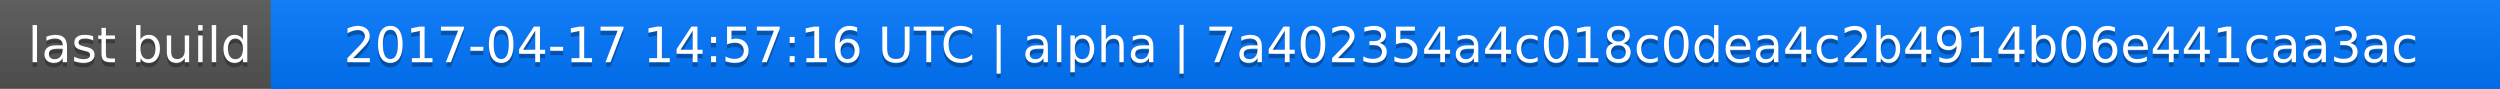
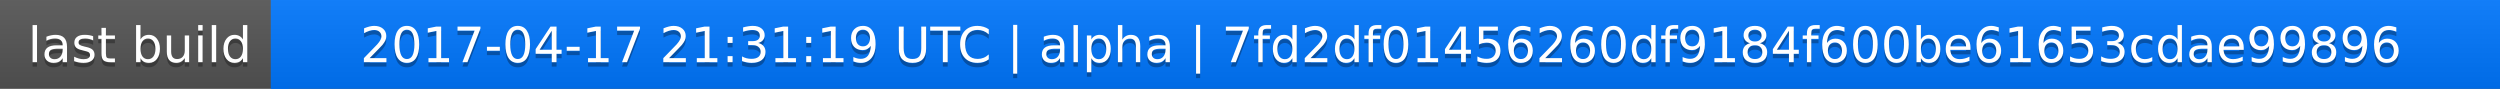
<svg xmlns="http://www.w3.org/2000/svg" width="563" height="20">
  <linearGradient id="a" x2="0" y2="100%">
    <stop offset="0" stop-color="#bbb" stop-opacity=".1" />
    <stop offset="1" stop-opacity=".1" />
  </linearGradient>
  <rect rx="0" width="563" height="20" fill="#555" />
  <rect rx="0" x="61" width="502" height="20" fill="#07f" />
  <path fill="#07f" d="M61 0h4v20h-4z" />
  <rect rx="0" width="563" height="20" fill="url(#a)" />
  <g fill="#fff" text-anchor="middle" font-family="DejaVu Sans,Verdana,Geneva,sans-serif" font-size="11">
    <text x="31.5" y="15" fill="#010101" fill-opacity=".3">last build</text>
    <text x="31.5" y="14">last build</text>
-     <text x="311" y="15" fill="#010101" fill-opacity=".3">2017-04-17 14:57:16 UTC | alpha | 7a402354a4c018c0dea4c2b4914b06e441caa3ac</text>
-     <text x="311" y="14">2017-04-17 14:57:16 UTC | alpha | 7a402354a4c018c0dea4c2b4914b06e441caa3ac</text>
+     <text x="311" y="15" fill="#010101" fill-opacity=".3">2017-04-17 21:31:19 UTC | alpha | 7fd2df01456260df9184f600be61653cdae99896</text>
+     <text x="311" y="14">2017-04-17 21:31:19 UTC | alpha | 7fd2df01456260df9184f600be61653cdae99896</text>
  </g>
</svg>
